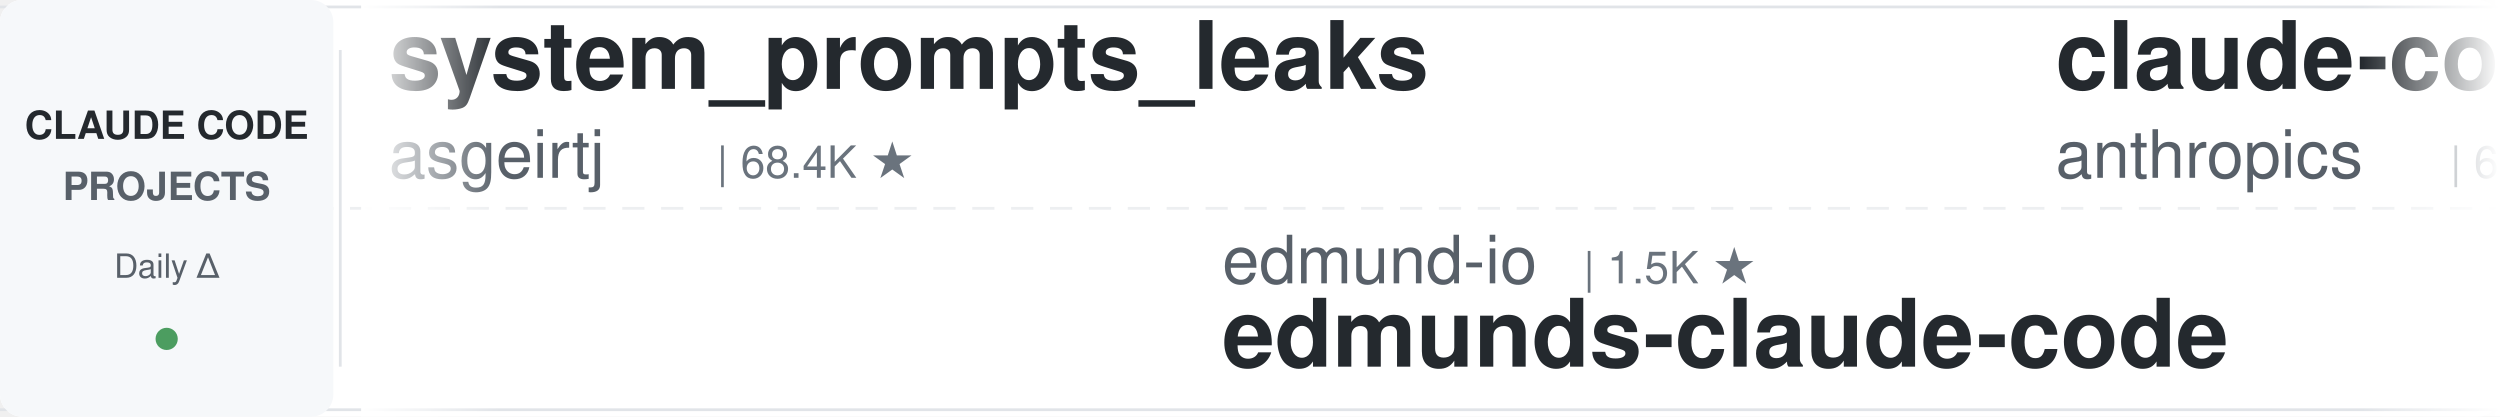
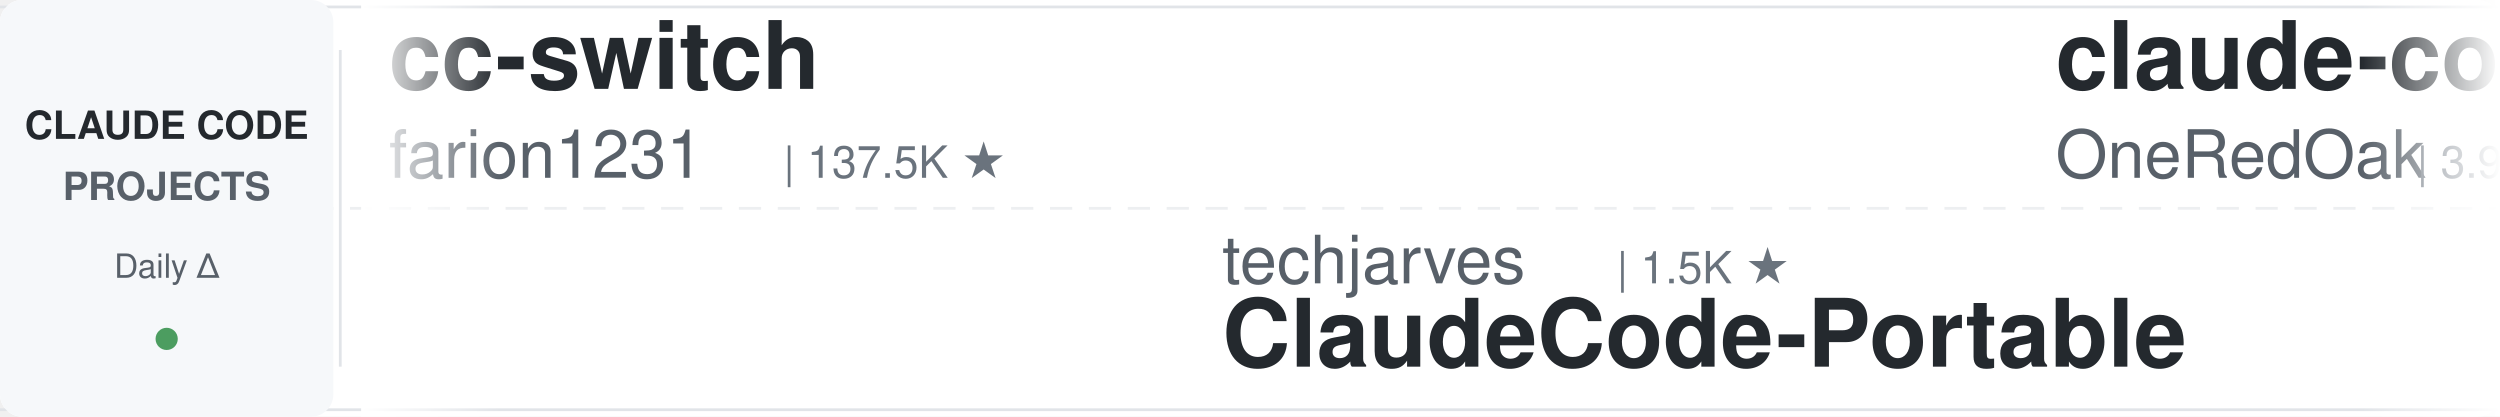
<svg xmlns="http://www.w3.org/2000/svg" width="900" height="150">
  <defs>
    <linearGradient id="leftFade" x1="0%" y1="0%" x2="100%" y2="0%">
      <stop offset="0%" style="stop-color:#ffffff;stop-opacity:1" />
      <stop offset="100%" style="stop-color:#ffffff;stop-opacity:0" />
    </linearGradient>
    <linearGradient id="rightFade" x1="0%" y1="0%" x2="100%" y2="0%">
      <stop offset="0%" style="stop-color:#ffffff;stop-opacity:0" />
      <stop offset="100%" style="stop-color:#ffffff;stop-opacity:1" />
    </linearGradient>
  </defs>
  <rect width="900" height="150" fill="#ffffff" rx="8" />
  <rect x="0" y="2" width="900" height="1" fill="#e1e4e8" />
  <rect x="0" y="147" width="900" height="1" fill="#e1e4e8" />
  <line x1="0" y1="75" x2="900" y2="75" stroke="#e1e4e8" stroke-width="1" stroke-dasharray="8 6" opacity="0.6" />
  <rect x="0" y="0" width="120" height="150" fill="#f6f8fa" rx="8" />
  <text x="60" y="50" font-family="-apple-system, BlinkMacSystemFont, 'Segoe UI', Helvetica, Arial, sans-serif" font-size="14" font-weight="600" fill="#24292e" text-anchor="middle">CLAUDE CODE</text>
  <text x="60" y="72" font-family="-apple-system, BlinkMacSystemFont, 'Segoe UI', Helvetica, Arial, sans-serif" font-size="14" font-weight="600" fill="#586069" text-anchor="middle">PROJECTS</text>
  <text x="60" y="100" font-family="-apple-system, BlinkMacSystemFont, 'Segoe UI', Helvetica, Arial, sans-serif" font-size="12" font-weight="500" fill="#586069" text-anchor="middle">Daily Δ</text>
  <circle cx="60" cy="122" r="4" fill="#22863a" opacity="0.8" />
  <rect x="122" y="18" width="1" height="114" fill="#e1e4e8" />
  <clipPath id="tickerClip">
    <rect x="130" y="0" width="770" height="150" />
  </clipPath>
  <g clip-path="url(#tickerClip)">
    <g id="tickerItems">
      <animateTransform attributeName="transform" attributeType="XML" type="translate" from="0 0" to="-3000 0" dur="54s" repeatCount="indefinite" />
      <g transform="translate(0, 0)">
-         <text x="140" y="32" font-family="-apple-system, BlinkMacSystemFont, 'Segoe UI', Helvetica, Arial, sans-serif" font-size="34" font-weight="600" fill="#24292e">system_prompts_leaks</text>
-         <text x="140" y="64" font-family="-apple-system, BlinkMacSystemFont, 'Segoe UI', Helvetica, Arial, sans-serif" font-size="24" font-weight="400" fill="#586069">asgeirtj</text>
-         <text x="258" y="64" font-family="-apple-system, BlinkMacSystemFont, 'Segoe UI', Helvetica, Arial, sans-serif" font-size="16" font-weight="500" fill="#6a737d">| 68.4K ★</text>
+         <text x="140" y="32" font-family="-apple-system, BlinkMacSystemFont, 'Segoe UI', Helvetica, Arial, sans-serif" font-size="34" font-weight="600" fill="#24292e">cc-switch</text>
+         <text x="140" y="64" font-family="-apple-system, BlinkMacSystemFont, 'Segoe UI', Helvetica, Arial, sans-serif" font-size="24" font-weight="400" fill="#586069">farion1231</text>
+         <text x="282" y="64" font-family="-apple-system, BlinkMacSystemFont, 'Segoe UI', Helvetica, Arial, sans-serif" font-size="16" font-weight="500" fill="#6a737d">| 137.5K ★</text>
      </g>
      <g transform="translate(300, 0)">
+         <text x="140" y="102" font-family="-apple-system, BlinkMacSystemFont, 'Segoe UI', Helvetica, Arial, sans-serif" font-size="24" font-weight="400" fill="#586069">techjarves</text>
+         <text x="282" y="102" font-family="-apple-system, BlinkMacSystemFont, 'Segoe UI', Helvetica, Arial, sans-serif" font-size="16" font-weight="500" fill="#6a737d">| 1.5K ★</text>
+         <text x="140" y="132" font-family="-apple-system, BlinkMacSystemFont, 'Segoe UI', Helvetica, Arial, sans-serif" font-size="34" font-weight="600" fill="#24292e">ClaudeCode-Portable</text>
+       </g>
+       <g transform="translate(600, 0)">
+         <text x="140" y="32" font-family="-apple-system, BlinkMacSystemFont, 'Segoe UI', Helvetica, Arial, sans-serif" font-size="34" font-weight="600" fill="#24292e">claude-code-workflows</text>
+         <text x="140" y="64" font-family="-apple-system, BlinkMacSystemFont, 'Segoe UI', Helvetica, Arial, sans-serif" font-size="24" font-weight="400" fill="#586069">OneRedOak</text>
+         <text x="270" y="64" font-family="-apple-system, BlinkMacSystemFont, 'Segoe UI', Helvetica, Arial, sans-serif" font-size="16" font-weight="500" fill="#6a737d">| 3.9K ★</text>
+       </g>
+       <g transform="translate(900, 0)">
        <text x="140" y="102" font-family="-apple-system, BlinkMacSystemFont, 'Segoe UI', Helvetica, Arial, sans-serif" font-size="24" font-weight="400" fill="#586069">edmund-io</text>
        <text x="270" y="102" font-family="-apple-system, BlinkMacSystemFont, 'Segoe UI', Helvetica, Arial, sans-serif" font-size="16" font-weight="500" fill="#6a737d">| 1.5K ★</text>
        <text x="140" y="132" font-family="-apple-system, BlinkMacSystemFont, 'Segoe UI', Helvetica, Arial, sans-serif" font-size="34" font-weight="600" fill="#24292e">edmunds-claude-code</text>
      </g>
-       <g transform="translate(600, 0)">
-         <text x="140" y="32" font-family="-apple-system, BlinkMacSystemFont, 'Segoe UI', Helvetica, Arial, sans-serif" font-size="34" font-weight="600" fill="#24292e">claude-code-security-rev...</text>
-         <text x="140" y="64" font-family="-apple-system, BlinkMacSystemFont, 'Segoe UI', Helvetica, Arial, sans-serif" font-size="24" font-weight="400" fill="#586069">anthropics</text>
-         <text x="282" y="64" font-family="-apple-system, BlinkMacSystemFont, 'Segoe UI', Helvetica, Arial, sans-serif" font-size="16" font-weight="500" fill="#6a737d">| 6.3K ★</text>
-       </g>
-       <g transform="translate(900, 0)">
-         <text x="140" y="102" font-family="-apple-system, BlinkMacSystemFont, 'Segoe UI', Helvetica, Arial, sans-serif" font-size="24" font-weight="400" fill="#586069">ccplugins</text>
-         <text x="270" y="102" font-family="-apple-system, BlinkMacSystemFont, 'Segoe UI', Helvetica, Arial, sans-serif" font-size="16" font-weight="500" fill="#6a737d">| 954 ★</text>
-         <text x="140" y="132" font-family="-apple-system, BlinkMacSystemFont, 'Segoe UI', Helvetica, Arial, sans-serif" font-size="34" font-weight="600" fill="#24292e">awesome-claude-code-plug...</text>
-       </g>
      <g transform="translate(1200, 0)">
-         <text x="140" y="32" font-family="-apple-system, BlinkMacSystemFont, 'Segoe UI', Helvetica, Arial, sans-serif" font-size="34" font-weight="600" fill="#24292e">claude-coder</text>
-         <text x="140" y="64" font-family="-apple-system, BlinkMacSystemFont, 'Segoe UI', Helvetica, Arial, sans-serif" font-size="24" font-weight="400" fill="#586069">kodu-ai</text>
-         <text x="246" y="64" font-family="-apple-system, BlinkMacSystemFont, 'Segoe UI', Helvetica, Arial, sans-serif" font-size="16" font-weight="500" fill="#6a737d">| 5.2K ★</text>
+         <text x="140" y="32" font-family="-apple-system, BlinkMacSystemFont, 'Segoe UI', Helvetica, Arial, sans-serif" font-size="34" font-weight="600" fill="#24292e">claude-code-rev</text>
+         <text x="140" y="64" font-family="-apple-system, BlinkMacSystemFont, 'Segoe UI', Helvetica, Arial, sans-serif" font-size="24" font-weight="400" fill="#586069">oboard</text>
+         <text x="234" y="64" font-family="-apple-system, BlinkMacSystemFont, 'Segoe UI', Helvetica, Arial, sans-serif" font-size="16" font-weight="500" fill="#6a737d">| 3.3K ★</text>
      </g>
      <g transform="translate(1500, 0)">
-         <text x="140" y="102" font-family="-apple-system, BlinkMacSystemFont, 'Segoe UI', Helvetica, Arial, sans-serif" font-size="24" font-weight="400" fill="#586069">nicedreamzapp</text>
-         <text x="318" y="102" font-family="-apple-system, BlinkMacSystemFont, 'Segoe UI', Helvetica, Arial, sans-serif" font-size="16" font-weight="500" fill="#6a737d">| 3.3K ★</text>
-         <text x="140" y="132" font-family="-apple-system, BlinkMacSystemFont, 'Segoe UI', Helvetica, Arial, sans-serif" font-size="34" font-weight="600" fill="#24292e">claude-code-local</text>
+         <text x="140" y="102" font-family="-apple-system, BlinkMacSystemFont, 'Segoe UI', Helvetica, Arial, sans-serif" font-size="24" font-weight="400" fill="#586069">ChrisWiles</text>
+         <text x="282" y="102" font-family="-apple-system, BlinkMacSystemFont, 'Segoe UI', Helvetica, Arial, sans-serif" font-size="16" font-weight="500" fill="#6a737d">| 6.1K ★</text>
+         <text x="140" y="132" font-family="-apple-system, BlinkMacSystemFont, 'Segoe UI', Helvetica, Arial, sans-serif" font-size="34" font-weight="600" fill="#24292e">claude-code-showcase</text>
      </g>
      <g transform="translate(1800, 0)">
-         <text x="140" y="32" font-family="-apple-system, BlinkMacSystemFont, 'Segoe UI', Helvetica, Arial, sans-serif" font-size="34" font-weight="600" fill="#24292e">claude-code-from-scratch</text>
-         <text x="140" y="64" font-family="-apple-system, BlinkMacSystemFont, 'Segoe UI', Helvetica, Arial, sans-serif" font-size="24" font-weight="400" fill="#586069">Windy3f3f3f3f</text>
-         <text x="318" y="64" font-family="-apple-system, BlinkMacSystemFont, 'Segoe UI', Helvetica, Arial, sans-serif" font-size="16" font-weight="500" fill="#6a737d">| 2.7K ★</text>
+         <text x="140" y="32" font-family="-apple-system, BlinkMacSystemFont, 'Segoe UI', Helvetica, Arial, sans-serif" font-size="34" font-weight="600" fill="#24292e">claude-code-guide</text>
+         <text x="140" y="64" font-family="-apple-system, BlinkMacSystemFont, 'Segoe UI', Helvetica, Arial, sans-serif" font-size="24" font-weight="400" fill="#586069">Cranot</text>
+         <text x="234" y="64" font-family="-apple-system, BlinkMacSystemFont, 'Segoe UI', Helvetica, Arial, sans-serif" font-size="16" font-weight="500" fill="#6a737d">| 2.9K ★</text>
      </g>
      <g transform="translate(2100, 0)">
-         <text x="140" y="102" font-family="-apple-system, BlinkMacSystemFont, 'Segoe UI', Helvetica, Arial, sans-serif" font-size="24" font-weight="400" fill="#586069">disler</text>
-         <text x="234" y="102" font-family="-apple-system, BlinkMacSystemFont, 'Segoe UI', Helvetica, Arial, sans-serif" font-size="16" font-weight="500" fill="#6a737d">| 1.7K ★</text>
-         <text x="140" y="132" font-family="-apple-system, BlinkMacSystemFont, 'Segoe UI', Helvetica, Arial, sans-serif" font-size="34" font-weight="600" fill="#24292e">pi-vs-claude-code</text>
+         <text x="140" y="102" font-family="-apple-system, BlinkMacSystemFont, 'Segoe UI', Helvetica, Arial, sans-serif" font-size="24" font-weight="400" fill="#586069">zebbern</text>
+         <text x="246" y="102" font-family="-apple-system, BlinkMacSystemFont, 'Segoe UI', Helvetica, Arial, sans-serif" font-size="16" font-weight="500" fill="#6a737d">| 4.6K ★</text>
+         <text x="140" y="132" font-family="-apple-system, BlinkMacSystemFont, 'Segoe UI', Helvetica, Arial, sans-serif" font-size="34" font-weight="600" fill="#24292e">claude-code-guide</text>
      </g>
      <g transform="translate(2400, 0)">
-         <text x="140" y="32" font-family="-apple-system, BlinkMacSystemFont, 'Segoe UI', Helvetica, Arial, sans-serif" font-size="34" font-weight="600" fill="#24292e">claude-code-guide</text>
-         <text x="140" y="64" font-family="-apple-system, BlinkMacSystemFont, 'Segoe UI', Helvetica, Arial, sans-serif" font-size="24" font-weight="400" fill="#586069">zebbern</text>
-         <text x="246" y="64" font-family="-apple-system, BlinkMacSystemFont, 'Segoe UI', Helvetica, Arial, sans-serif" font-size="16" font-weight="500" fill="#6a737d">| 4.6K ★</text>
+         <text x="140" y="32" font-family="-apple-system, BlinkMacSystemFont, 'Segoe UI', Helvetica, Arial, sans-serif" font-size="34" font-weight="600" fill="#24292e">arcads-claude-code</text>
+         <text x="140" y="64" font-family="-apple-system, BlinkMacSystemFont, 'Segoe UI', Helvetica, Arial, sans-serif" font-size="24" font-weight="400" fill="#586069">krusemediallc</text>
+         <text x="318" y="64" font-family="-apple-system, BlinkMacSystemFont, 'Segoe UI', Helvetica, Arial, sans-serif" font-size="16" font-weight="500" fill="#6a737d">| 1.5K ★</text>
      </g>
      <g transform="translate(2700, 0)">
-         <text x="140" y="102" font-family="-apple-system, BlinkMacSystemFont, 'Segoe UI', Helvetica, Arial, sans-serif" font-size="24" font-weight="400" fill="#586069">andrew-kramer-inno</text>
-         <text x="378" y="102" font-family="-apple-system, BlinkMacSystemFont, 'Segoe UI', Helvetica, Arial, sans-serif" font-size="16" font-weight="500" fill="#6a737d">| 595 ★</text>
-         <text x="140" y="132" font-family="-apple-system, BlinkMacSystemFont, 'Segoe UI', Helvetica, Arial, sans-serif" font-size="34" font-weight="600" fill="#24292e">claude-code-source-build</text>
+         <text x="140" y="102" font-family="-apple-system, BlinkMacSystemFont, 'Segoe UI', Helvetica, Arial, sans-serif" font-size="24" font-weight="400" fill="#586069">davila7</text>
+         <text x="246" y="102" font-family="-apple-system, BlinkMacSystemFont, 'Segoe UI', Helvetica, Arial, sans-serif" font-size="16" font-weight="500" fill="#6a737d">| 32.0K ★</text>
+         <text x="140" y="132" font-family="-apple-system, BlinkMacSystemFont, 'Segoe UI', Helvetica, Arial, sans-serif" font-size="34" font-weight="600" fill="#24292e">claude-code-templates</text>
      </g>
      <g transform="translate(3000, 0)">
-         <text x="140" y="32" font-family="-apple-system, BlinkMacSystemFont, 'Segoe UI', Helvetica, Arial, sans-serif" font-size="34" font-weight="600" fill="#24292e">system_prompts_leaks</text>
-         <text x="140" y="64" font-family="-apple-system, BlinkMacSystemFont, 'Segoe UI', Helvetica, Arial, sans-serif" font-size="24" font-weight="400" fill="#586069">asgeirtj</text>
-         <text x="258" y="64" font-family="-apple-system, BlinkMacSystemFont, 'Segoe UI', Helvetica, Arial, sans-serif" font-size="16" font-weight="500" fill="#6a737d">| 68.4K ★</text>
+         <text x="140" y="32" font-family="-apple-system, BlinkMacSystemFont, 'Segoe UI', Helvetica, Arial, sans-serif" font-size="34" font-weight="600" fill="#24292e">cc-switch</text>
+         <text x="140" y="64" font-family="-apple-system, BlinkMacSystemFont, 'Segoe UI', Helvetica, Arial, sans-serif" font-size="24" font-weight="400" fill="#586069">farion1231</text>
+         <text x="282" y="64" font-family="-apple-system, BlinkMacSystemFont, 'Segoe UI', Helvetica, Arial, sans-serif" font-size="16" font-weight="500" fill="#6a737d">| 137.5K ★</text>
      </g>
      <g transform="translate(3300, 0)">
+         <text x="140" y="102" font-family="-apple-system, BlinkMacSystemFont, 'Segoe UI', Helvetica, Arial, sans-serif" font-size="24" font-weight="400" fill="#586069">techjarves</text>
+         <text x="282" y="102" font-family="-apple-system, BlinkMacSystemFont, 'Segoe UI', Helvetica, Arial, sans-serif" font-size="16" font-weight="500" fill="#6a737d">| 1.5K ★</text>
+         <text x="140" y="132" font-family="-apple-system, BlinkMacSystemFont, 'Segoe UI', Helvetica, Arial, sans-serif" font-size="34" font-weight="600" fill="#24292e">ClaudeCode-Portable</text>
+       </g>
+       <g transform="translate(3600, 0)">
+         <text x="140" y="32" font-family="-apple-system, BlinkMacSystemFont, 'Segoe UI', Helvetica, Arial, sans-serif" font-size="34" font-weight="600" fill="#24292e">claude-code-workflows</text>
+         <text x="140" y="64" font-family="-apple-system, BlinkMacSystemFont, 'Segoe UI', Helvetica, Arial, sans-serif" font-size="24" font-weight="400" fill="#586069">OneRedOak</text>
+         <text x="270" y="64" font-family="-apple-system, BlinkMacSystemFont, 'Segoe UI', Helvetica, Arial, sans-serif" font-size="16" font-weight="500" fill="#6a737d">| 3.9K ★</text>
+       </g>
+       <g transform="translate(3900, 0)">
        <text x="140" y="102" font-family="-apple-system, BlinkMacSystemFont, 'Segoe UI', Helvetica, Arial, sans-serif" font-size="24" font-weight="400" fill="#586069">edmund-io</text>
        <text x="270" y="102" font-family="-apple-system, BlinkMacSystemFont, 'Segoe UI', Helvetica, Arial, sans-serif" font-size="16" font-weight="500" fill="#6a737d">| 1.5K ★</text>
        <text x="140" y="132" font-family="-apple-system, BlinkMacSystemFont, 'Segoe UI', Helvetica, Arial, sans-serif" font-size="34" font-weight="600" fill="#24292e">edmunds-claude-code</text>
-       </g>
-       <g transform="translate(3600, 0)">
-         <text x="140" y="32" font-family="-apple-system, BlinkMacSystemFont, 'Segoe UI', Helvetica, Arial, sans-serif" font-size="34" font-weight="600" fill="#24292e">claude-code-security-rev...</text>
-         <text x="140" y="64" font-family="-apple-system, BlinkMacSystemFont, 'Segoe UI', Helvetica, Arial, sans-serif" font-size="24" font-weight="400" fill="#586069">anthropics</text>
-         <text x="282" y="64" font-family="-apple-system, BlinkMacSystemFont, 'Segoe UI', Helvetica, Arial, sans-serif" font-size="16" font-weight="500" fill="#6a737d">| 6.3K ★</text>
-       </g>
-       <g transform="translate(3900, 0)">
-         <text x="140" y="102" font-family="-apple-system, BlinkMacSystemFont, 'Segoe UI', Helvetica, Arial, sans-serif" font-size="24" font-weight="400" fill="#586069">ccplugins</text>
-         <text x="270" y="102" font-family="-apple-system, BlinkMacSystemFont, 'Segoe UI', Helvetica, Arial, sans-serif" font-size="16" font-weight="500" fill="#6a737d">| 954 ★</text>
-         <text x="140" y="132" font-family="-apple-system, BlinkMacSystemFont, 'Segoe UI', Helvetica, Arial, sans-serif" font-size="34" font-weight="600" fill="#24292e">awesome-claude-code-plug...</text>
      </g>
    </g>
  </g>
  <rect x="130" y="0" width="50" height="150" fill="url(#leftFade)" />
  <rect x="850" y="0" width="50" height="150" fill="url(#rightFade)" />
</svg>
